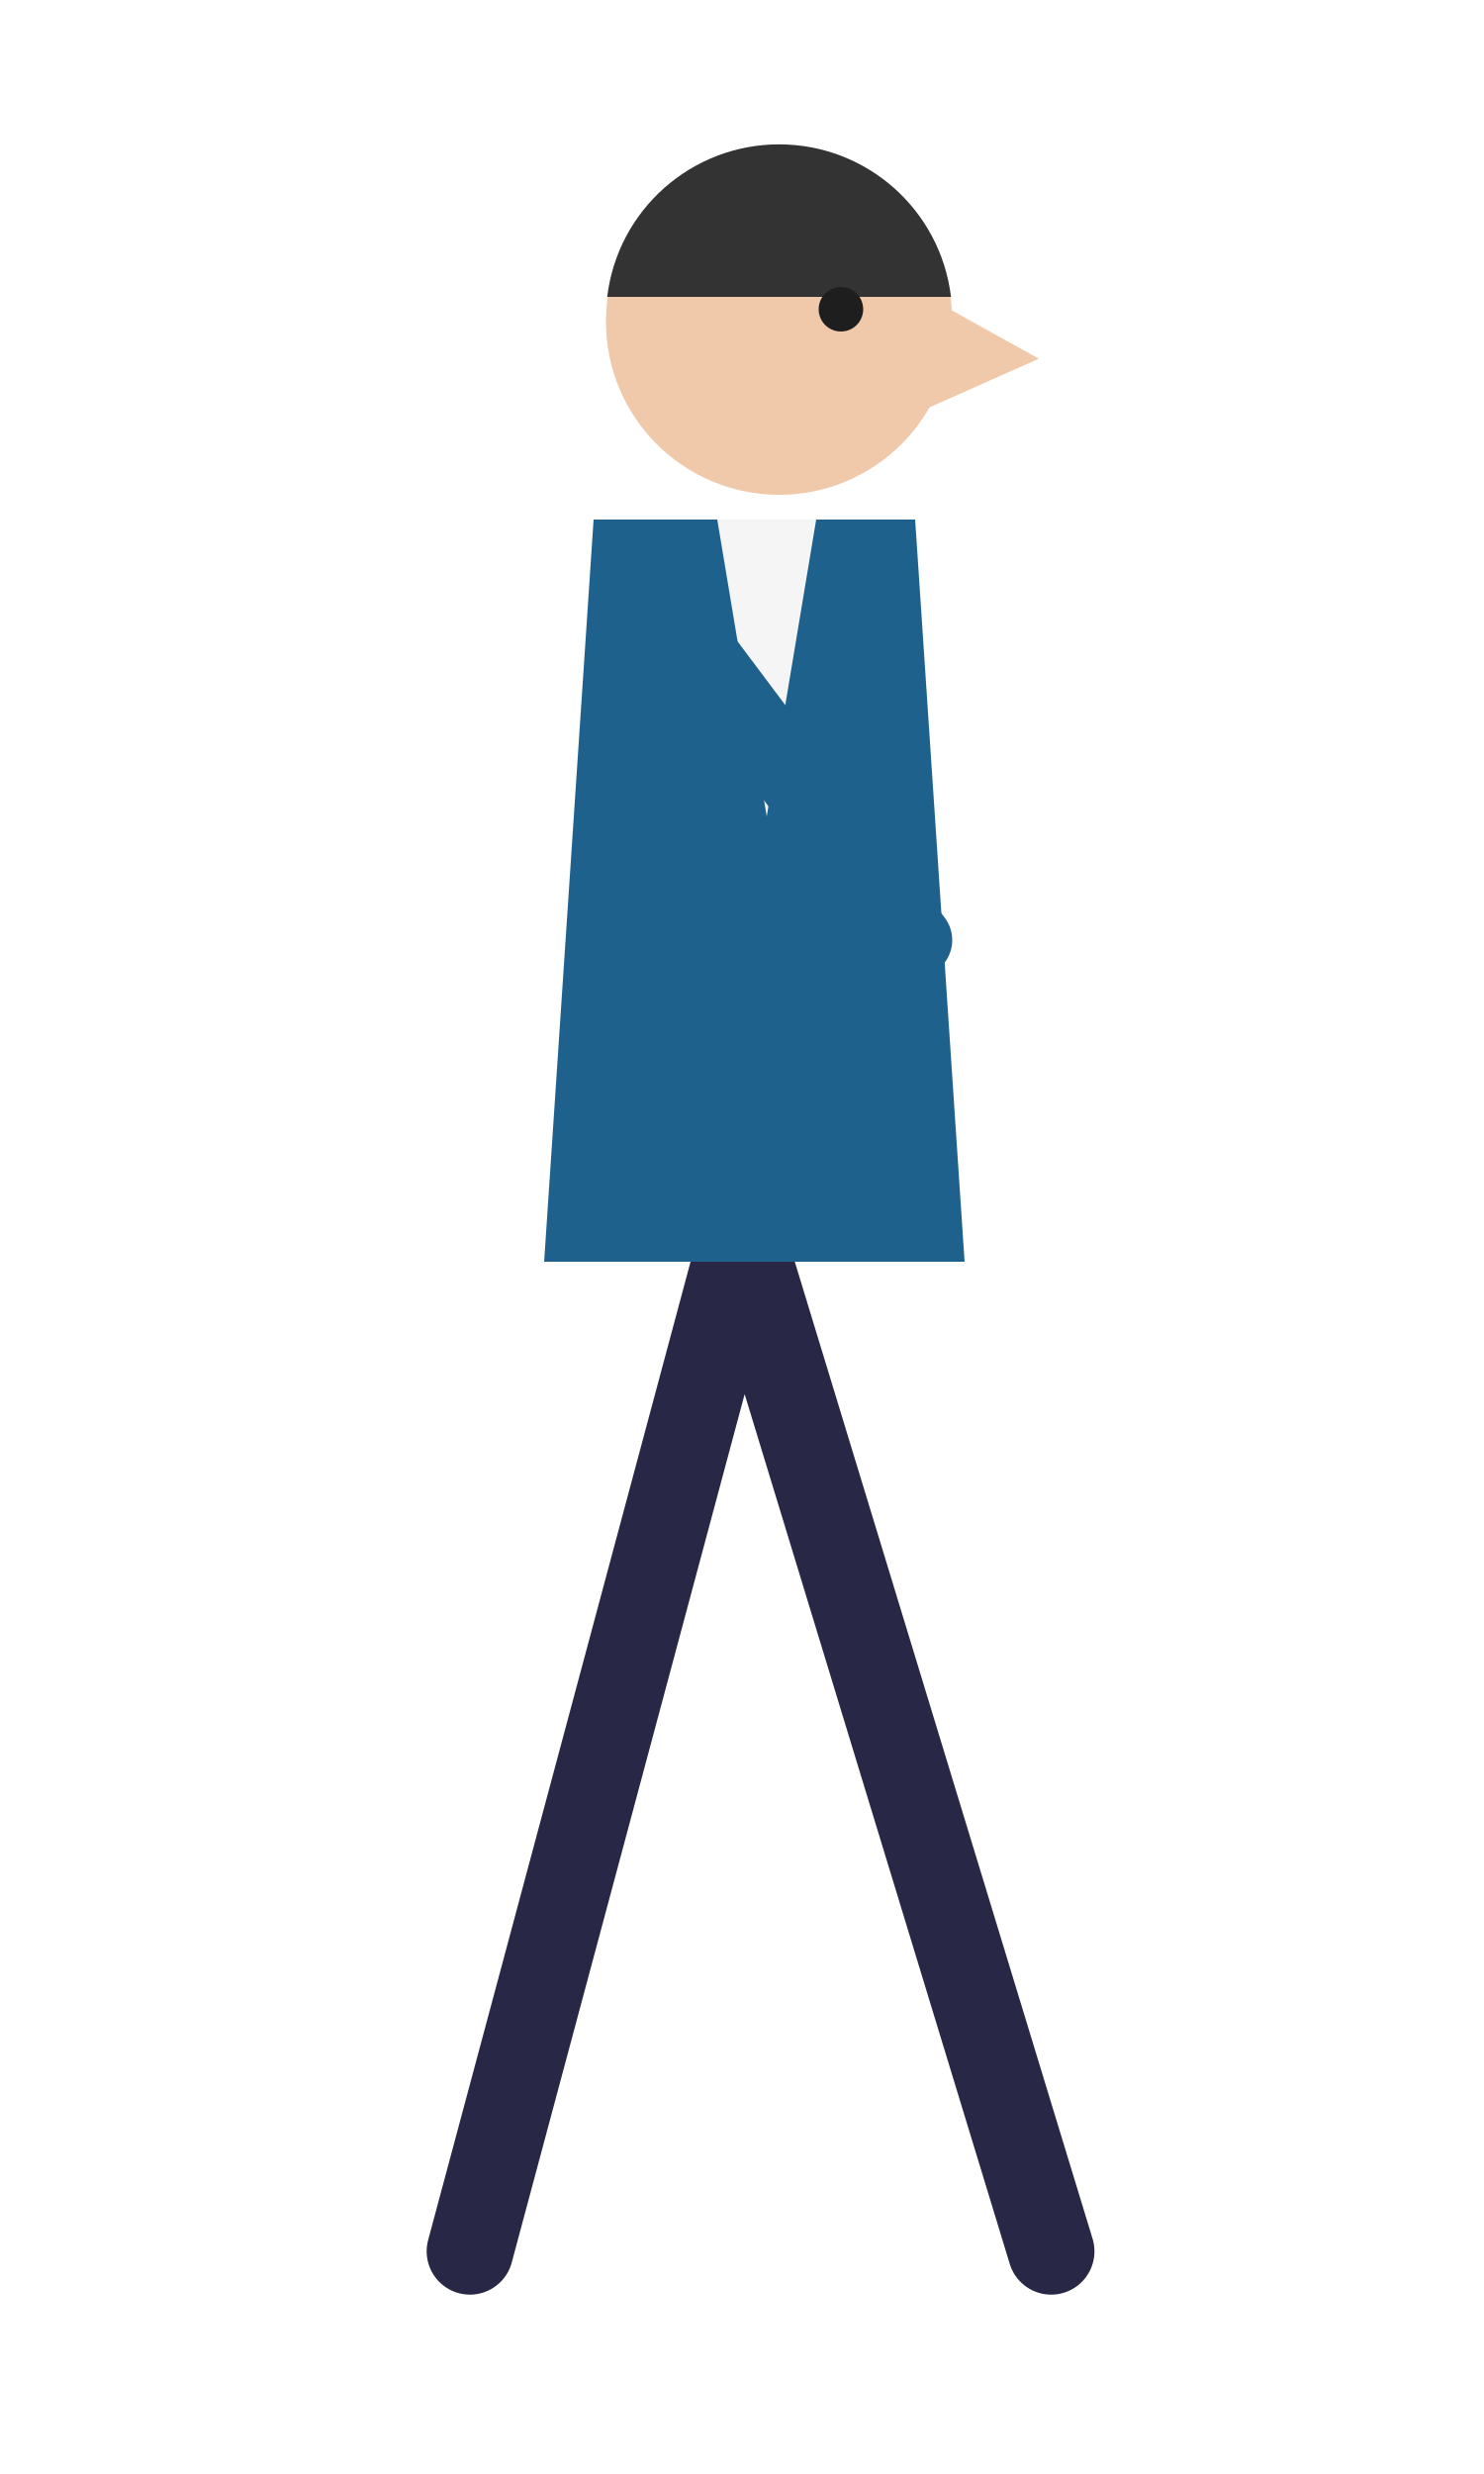
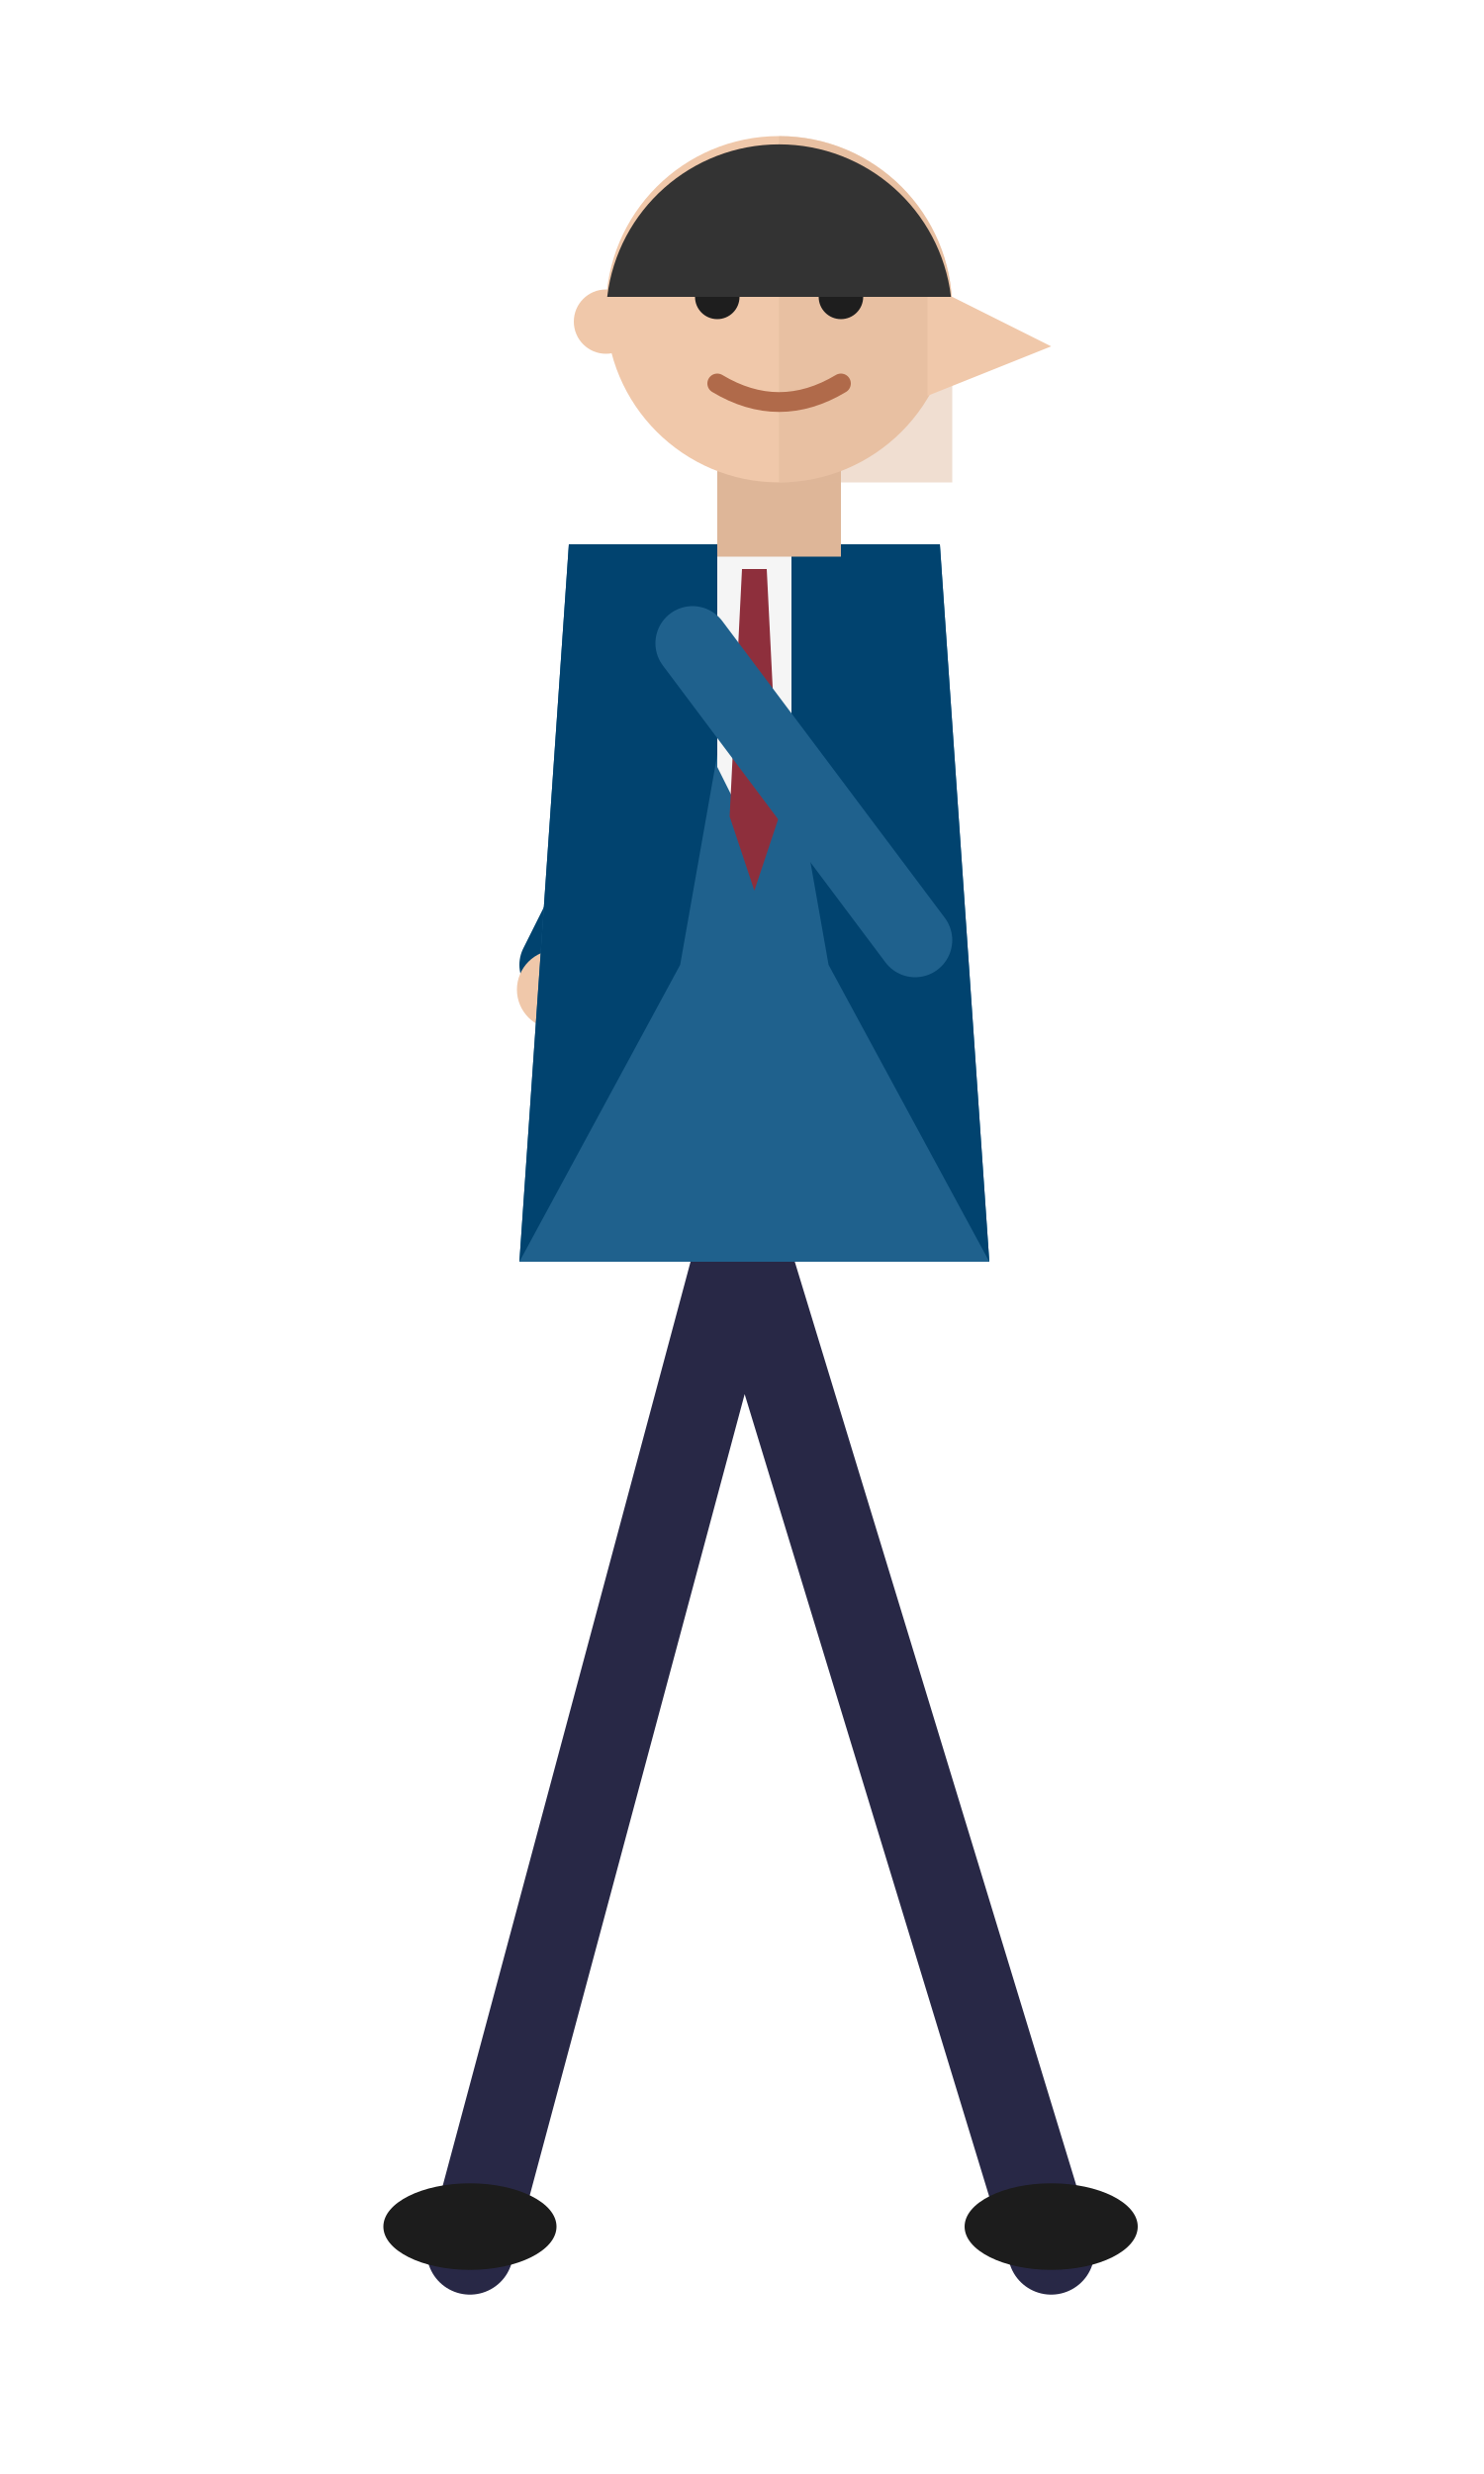
<svg xmlns="http://www.w3.org/2000/svg" viewBox="0 0 120 200" width="120" height="200">
  <g stroke="#282846" stroke-width="7" stroke-linecap="round" fill="none">
    <path d="M60 100 L85 182 M60 100 L38 182" />
  </g>
-   <path d="M48 42 L74 42 L78 102 L44 102 Z" fill="#1f618d" />
-   <path d="M58 42 L66 42 L62 66 Z" fill="#f5f5f5" />
+   <ellipse cx="85" cy="180" rx="7" ry="3.5" fill="#1c1c1c" />
+   <ellipse cx="38" cy="180" rx="7" ry="3.5" fill="#1c1c1c" />
+   <g stroke="#01436f" stroke-width="6" stroke-linecap="round" fill="none">
+     <path d="M57 54 L45 78" />
+   </g>
+   <circle cx="45" cy="80" r="3.2" fill="#f0c8aa" />
+   <path d="M46 44 L76 44 L80 102 L42 102 Z" fill="#1f618d" />
+   <path d="M46 44 L61 44 L55 78 L42 102 L46 44 Z" fill="#01436f" />
+   <path d="M76 44 L61 44 L67 78 L80 102 L76 44 Z" fill="#01436f" />
+   <path d="M58 44 L64 44 L64 62 L61 68 L58 62 Z" fill="#f5f5f5" />
+   <path d="M60 46 L62 46 L63 66 L61 72 L59 66 Z" fill="#8e2f3c" />
  <g stroke="#1f618d" stroke-width="6" stroke-linecap="round" fill="none">
    <path d="M56 52 L74 76" />
  </g>
-   <circle cx="63" cy="26" r="14" fill="#f0c8aa" />
-   <path d="M75 24 L84 29 L75 33 Z" fill="#f0c8aa" />
+   <rect x="58" y="36" width="10" height="9" fill="#deb698" />
+   <circle cx="63" cy="25" r="14" fill="#f0c8aa" />
+   <path d="M63 11 A14 14 0 0 1 77 25 L77 39 L63 39 Z" fill="#deb698" opacity="0.45" />
+   <circle cx="49" cy="26" r="2.6" fill="#f0c8aa" />
+   <path d="M75 23 L85 28 L75 32 Z" fill="#f0c8aa" />
+   <circle cx="58" cy="24" r="1.8" fill="#1e1e1e" />
+   <circle cx="68" cy="24" r="1.8" fill="#1e1e1e" />
+   <path d="M55 20 L61 20 M65 20 L71 20" stroke="#333" stroke-width="1.6" stroke-linecap="round" />
+   <path d="M58 31 Q63 34 68 31" stroke="#b06a4a" stroke-width="1.6" fill="none" stroke-linecap="round" />
  <path d="M49.1 24 A14 14 0 0 1 76.9 24 Z" fill="#333" />
-   <circle cx="68" cy="25" r="1.8" fill="#1e1e1e" />
</svg>
